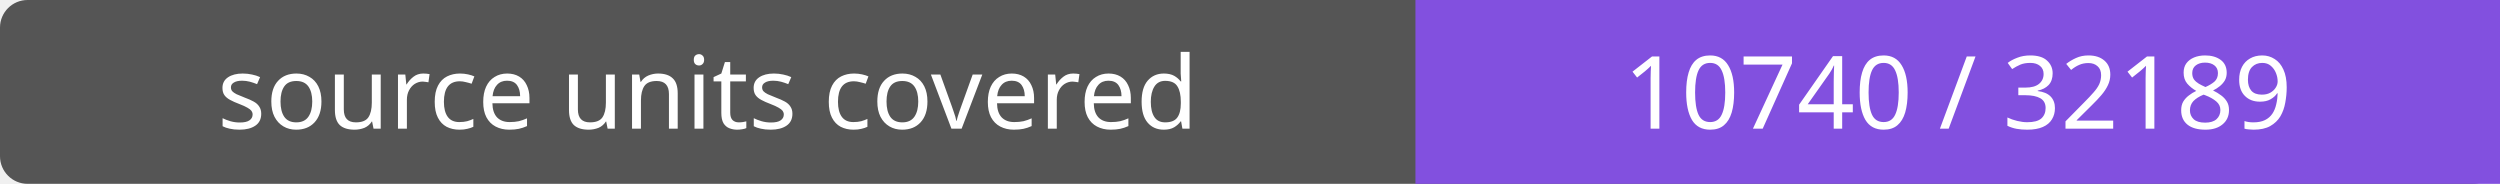
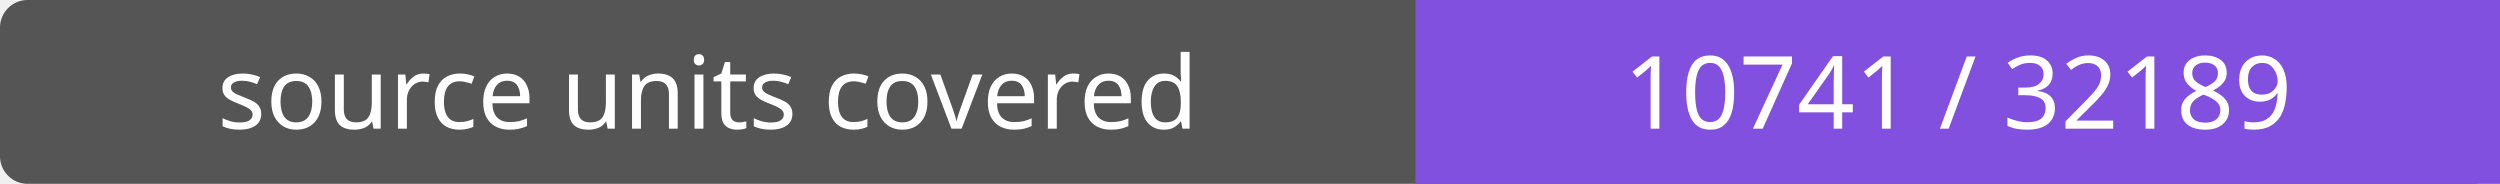
- <svg xmlns="http://www.w3.org/2000/svg" width="272" height="20" role="img" aria-label="source units covered: 10740 / 32189">
+ <svg xmlns="http://www.w3.org/2000/svg" width="272" height="20" role="img" aria-label="source units covered: 10741 / 32189">
  <rect width="272" height="20" rx="3" fill="#555" />
  <path fill="#8250df" d="M154 0h118v20H154z" />
  <g fill="#fff" text-anchor="middle" font-family="Verdana,sans-serif" font-size="11">
    <text x="77.0" y="14">source units covered</text>
-     <text x="213.0" y="14">10740 / 32189</text>
+     <text x="213.0" y="14">10741 / 32189</text>
  </g>
</svg>
